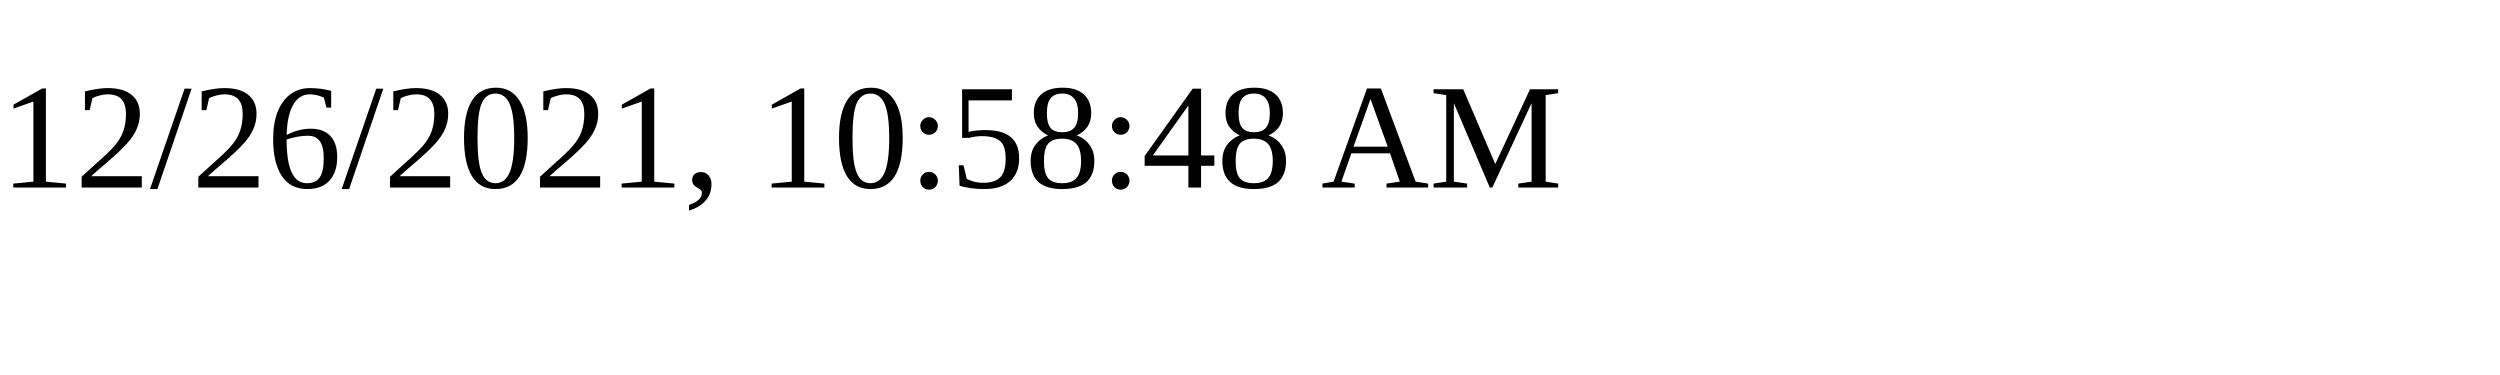
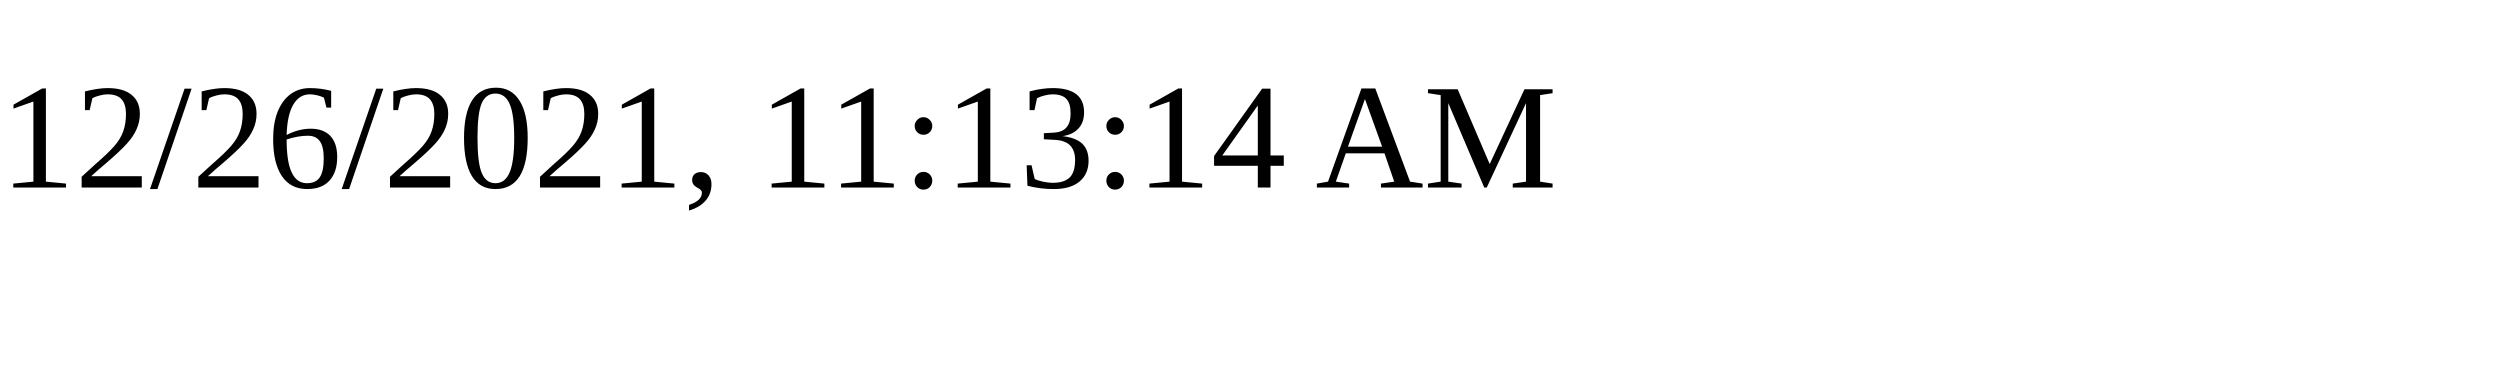
<svg xmlns="http://www.w3.org/2000/svg" height="30" width="200">
-   <text x="0" y="15">12/26/2021, 10:58:48 AM</text>
+   <text x="0" y="15">12/26/2021, 11:13:14 AM</text>
</svg>
